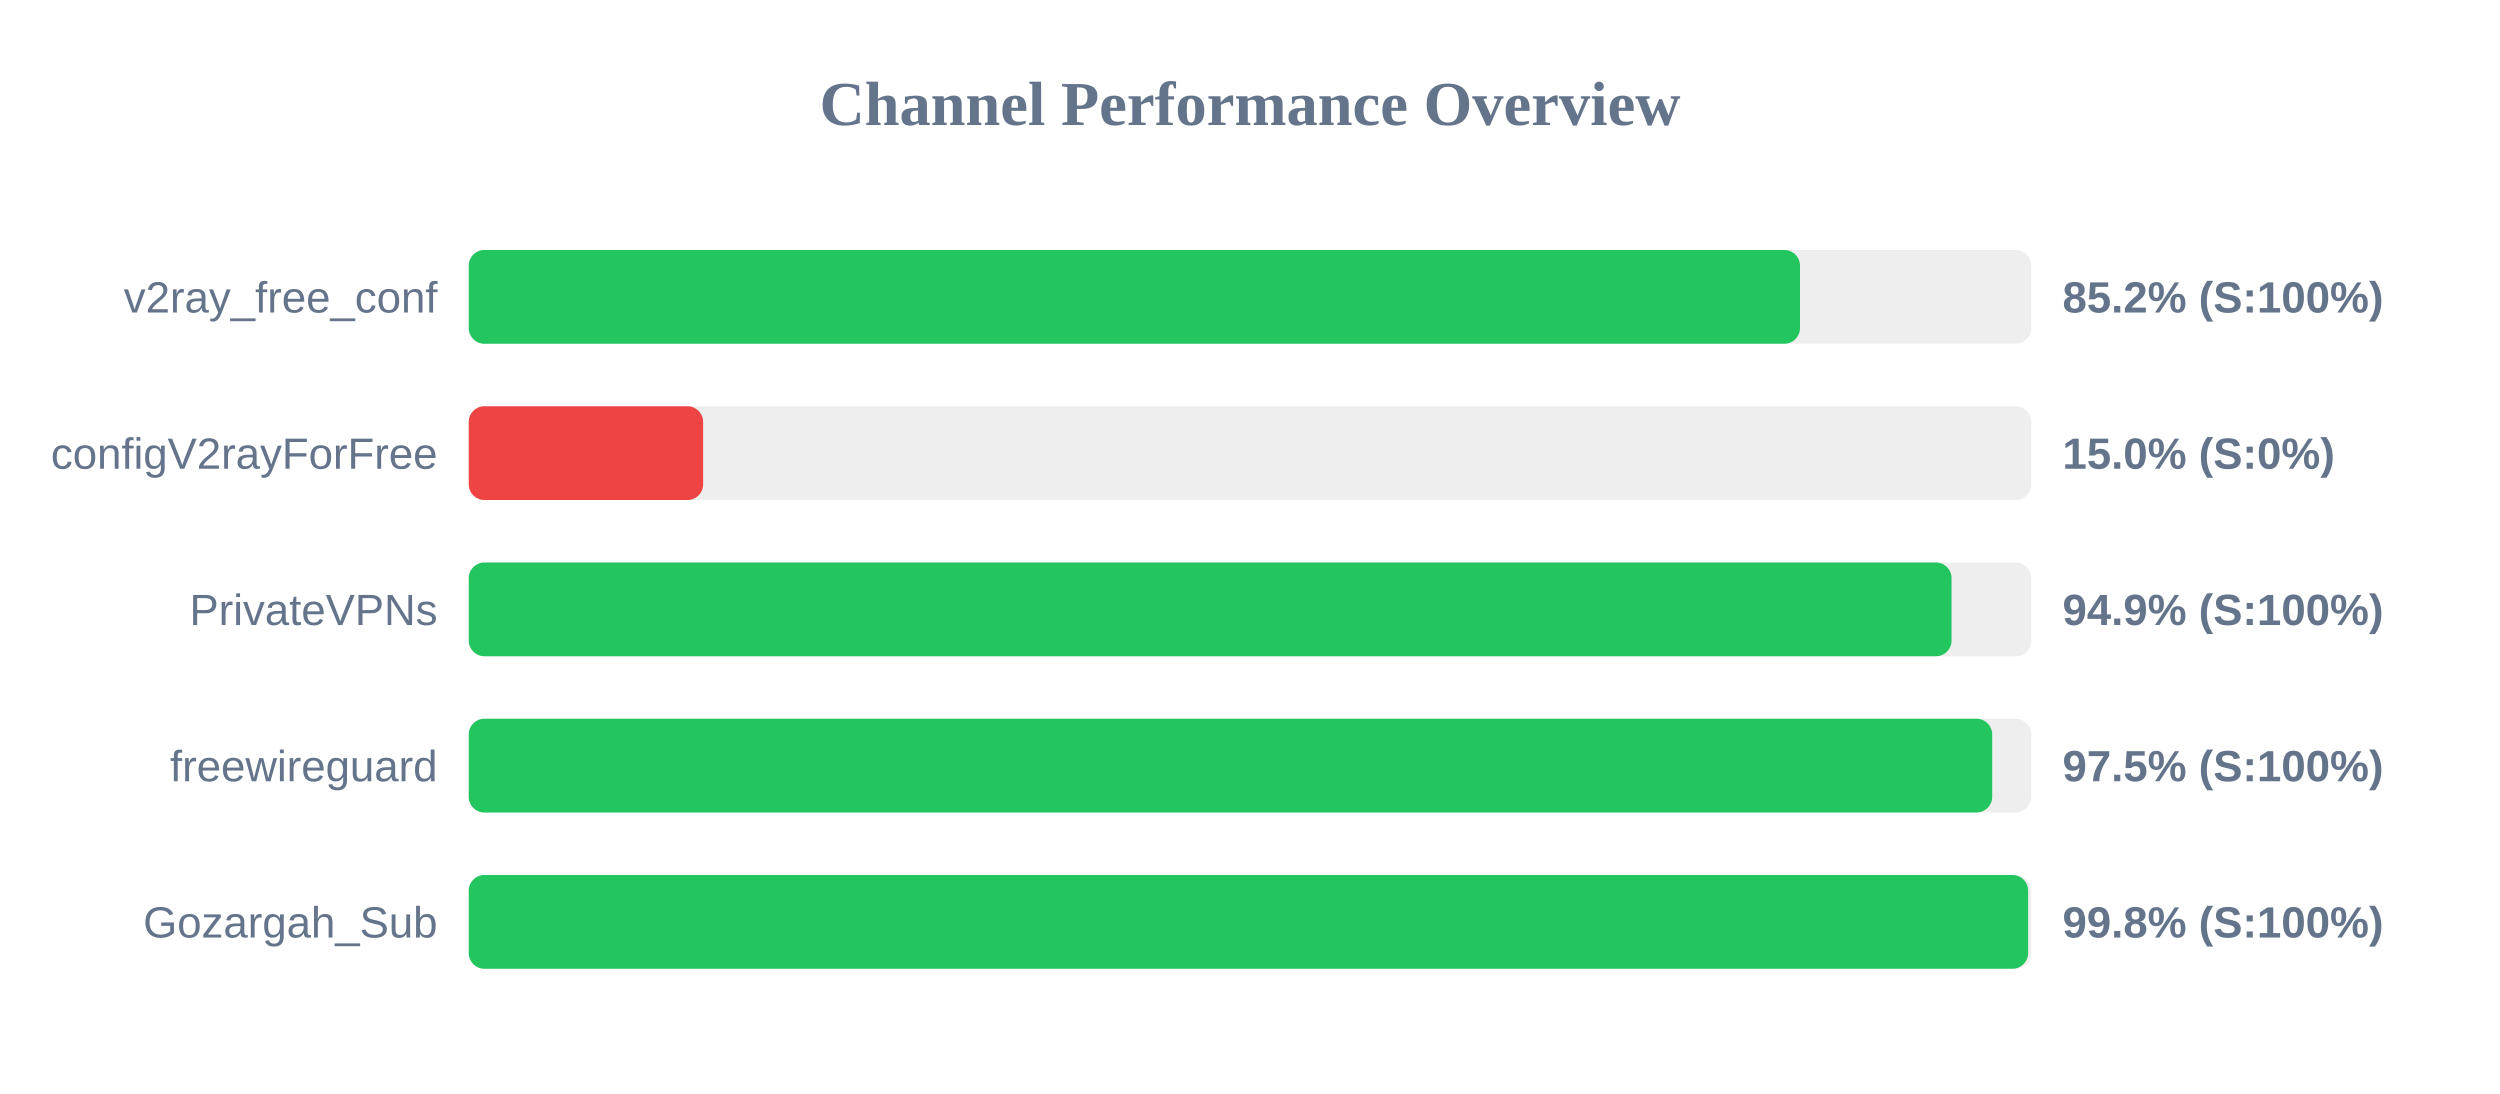
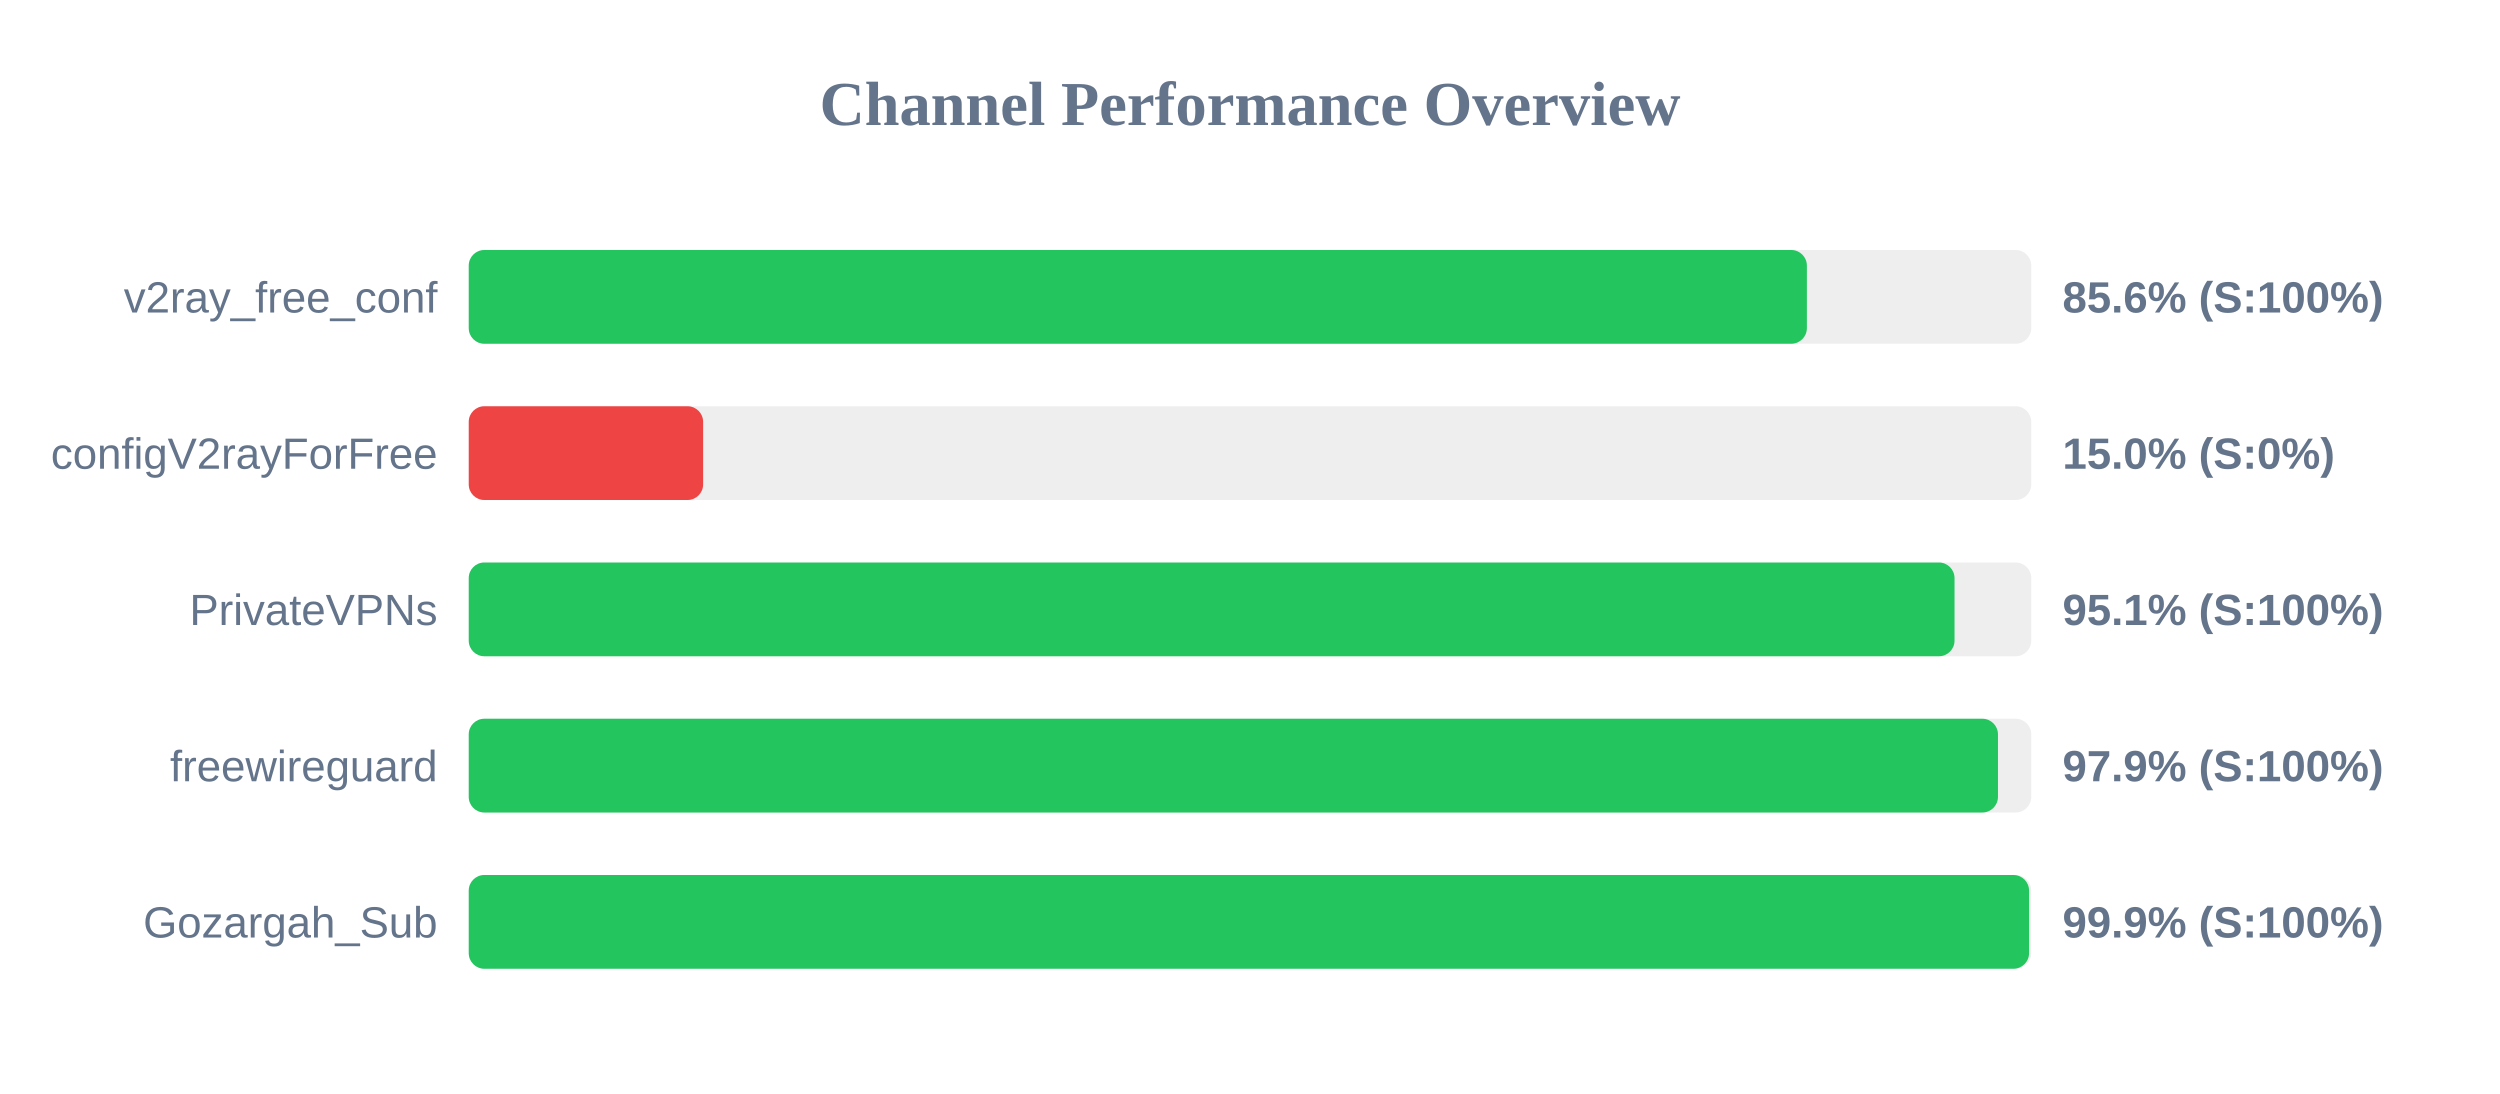
<svg xmlns="http://www.w3.org/2000/svg" width="800" height="350" version="1.1">
  <style>
        .row { font: 14px Arial; fill: #64748b; }
        .score { font: bold 14px Arial; fill: #64748b; }
    </style>
  <text x="400" y="40" text-anchor="middle" font-size="20px" font-weight="bold" fill="#64748b">Channel Performance Overview</text>
  <rect x="150" y="80" width="500" height="30" fill="#eee" rx="5" />
-   <rect x="150" y="80" width="426.0" height="30" fill="#22c55e" rx="5" />
+   <rect x="150" y="80" width="428.2" height="30" fill="#22c55e" rx="5" />
  <text x="140" y="100" text-anchor="end" class="row">v2ray_free_conf</text>
-   <text x="660" y="100" text-anchor="start" class="score">85.2% (S:100%)</text>
+   <text x="660" y="100" text-anchor="start" class="score">85.6% (S:100%)</text>
  <rect x="150" y="130" width="500" height="30" fill="#eee" rx="5" />
  <rect x="150" y="130" width="75.0" height="30" fill="#ef4444" rx="5" />
  <text x="140" y="150" text-anchor="end" class="row">configV2rayForFree</text>
  <text x="660" y="150" text-anchor="start" class="score">15.0% (S:0%)</text>
  <rect x="150" y="180" width="500" height="30" fill="#eee" rx="5" />
-   <rect x="150" y="180" width="474.5" height="30" fill="#22c55e" rx="5" />
+   <rect x="150" y="180" width="475.45" height="30" fill="#22c55e" rx="5" />
  <text x="140" y="200" text-anchor="end" class="row">PrivateVPNs</text>
-   <text x="660" y="200" text-anchor="start" class="score">94.9% (S:100%)</text>
+   <text x="660" y="200" text-anchor="start" class="score">95.1% (S:100%)</text>
  <rect x="150" y="230" width="500" height="30" fill="#eee" rx="5" />
-   <rect x="150" y="230" width="487.5" height="30" fill="#22c55e" rx="5" />
+   <rect x="150" y="230" width="489.35" height="30" fill="#22c55e" rx="5" />
  <text x="140" y="250" text-anchor="end" class="row">freewireguard</text>
-   <text x="660" y="250" text-anchor="start" class="score">97.5% (S:100%)</text>
+   <text x="660" y="250" text-anchor="start" class="score">97.9% (S:100%)</text>
  <rect x="150" y="280" width="500" height="30" fill="#eee" rx="5" />
-   <rect x="150" y="280" width="499.0" height="30" fill="#22c55e" rx="5" />
+   <rect x="150" y="280" width="499.3" height="30" fill="#22c55e" rx="5" />
  <text x="140" y="300" text-anchor="end" class="row">Gozargah_Sub</text>
-   <text x="660" y="300" text-anchor="start" class="score">99.8% (S:100%)</text>
+   <text x="660" y="300" text-anchor="start" class="score">99.9% (S:100%)</text>
</svg>
